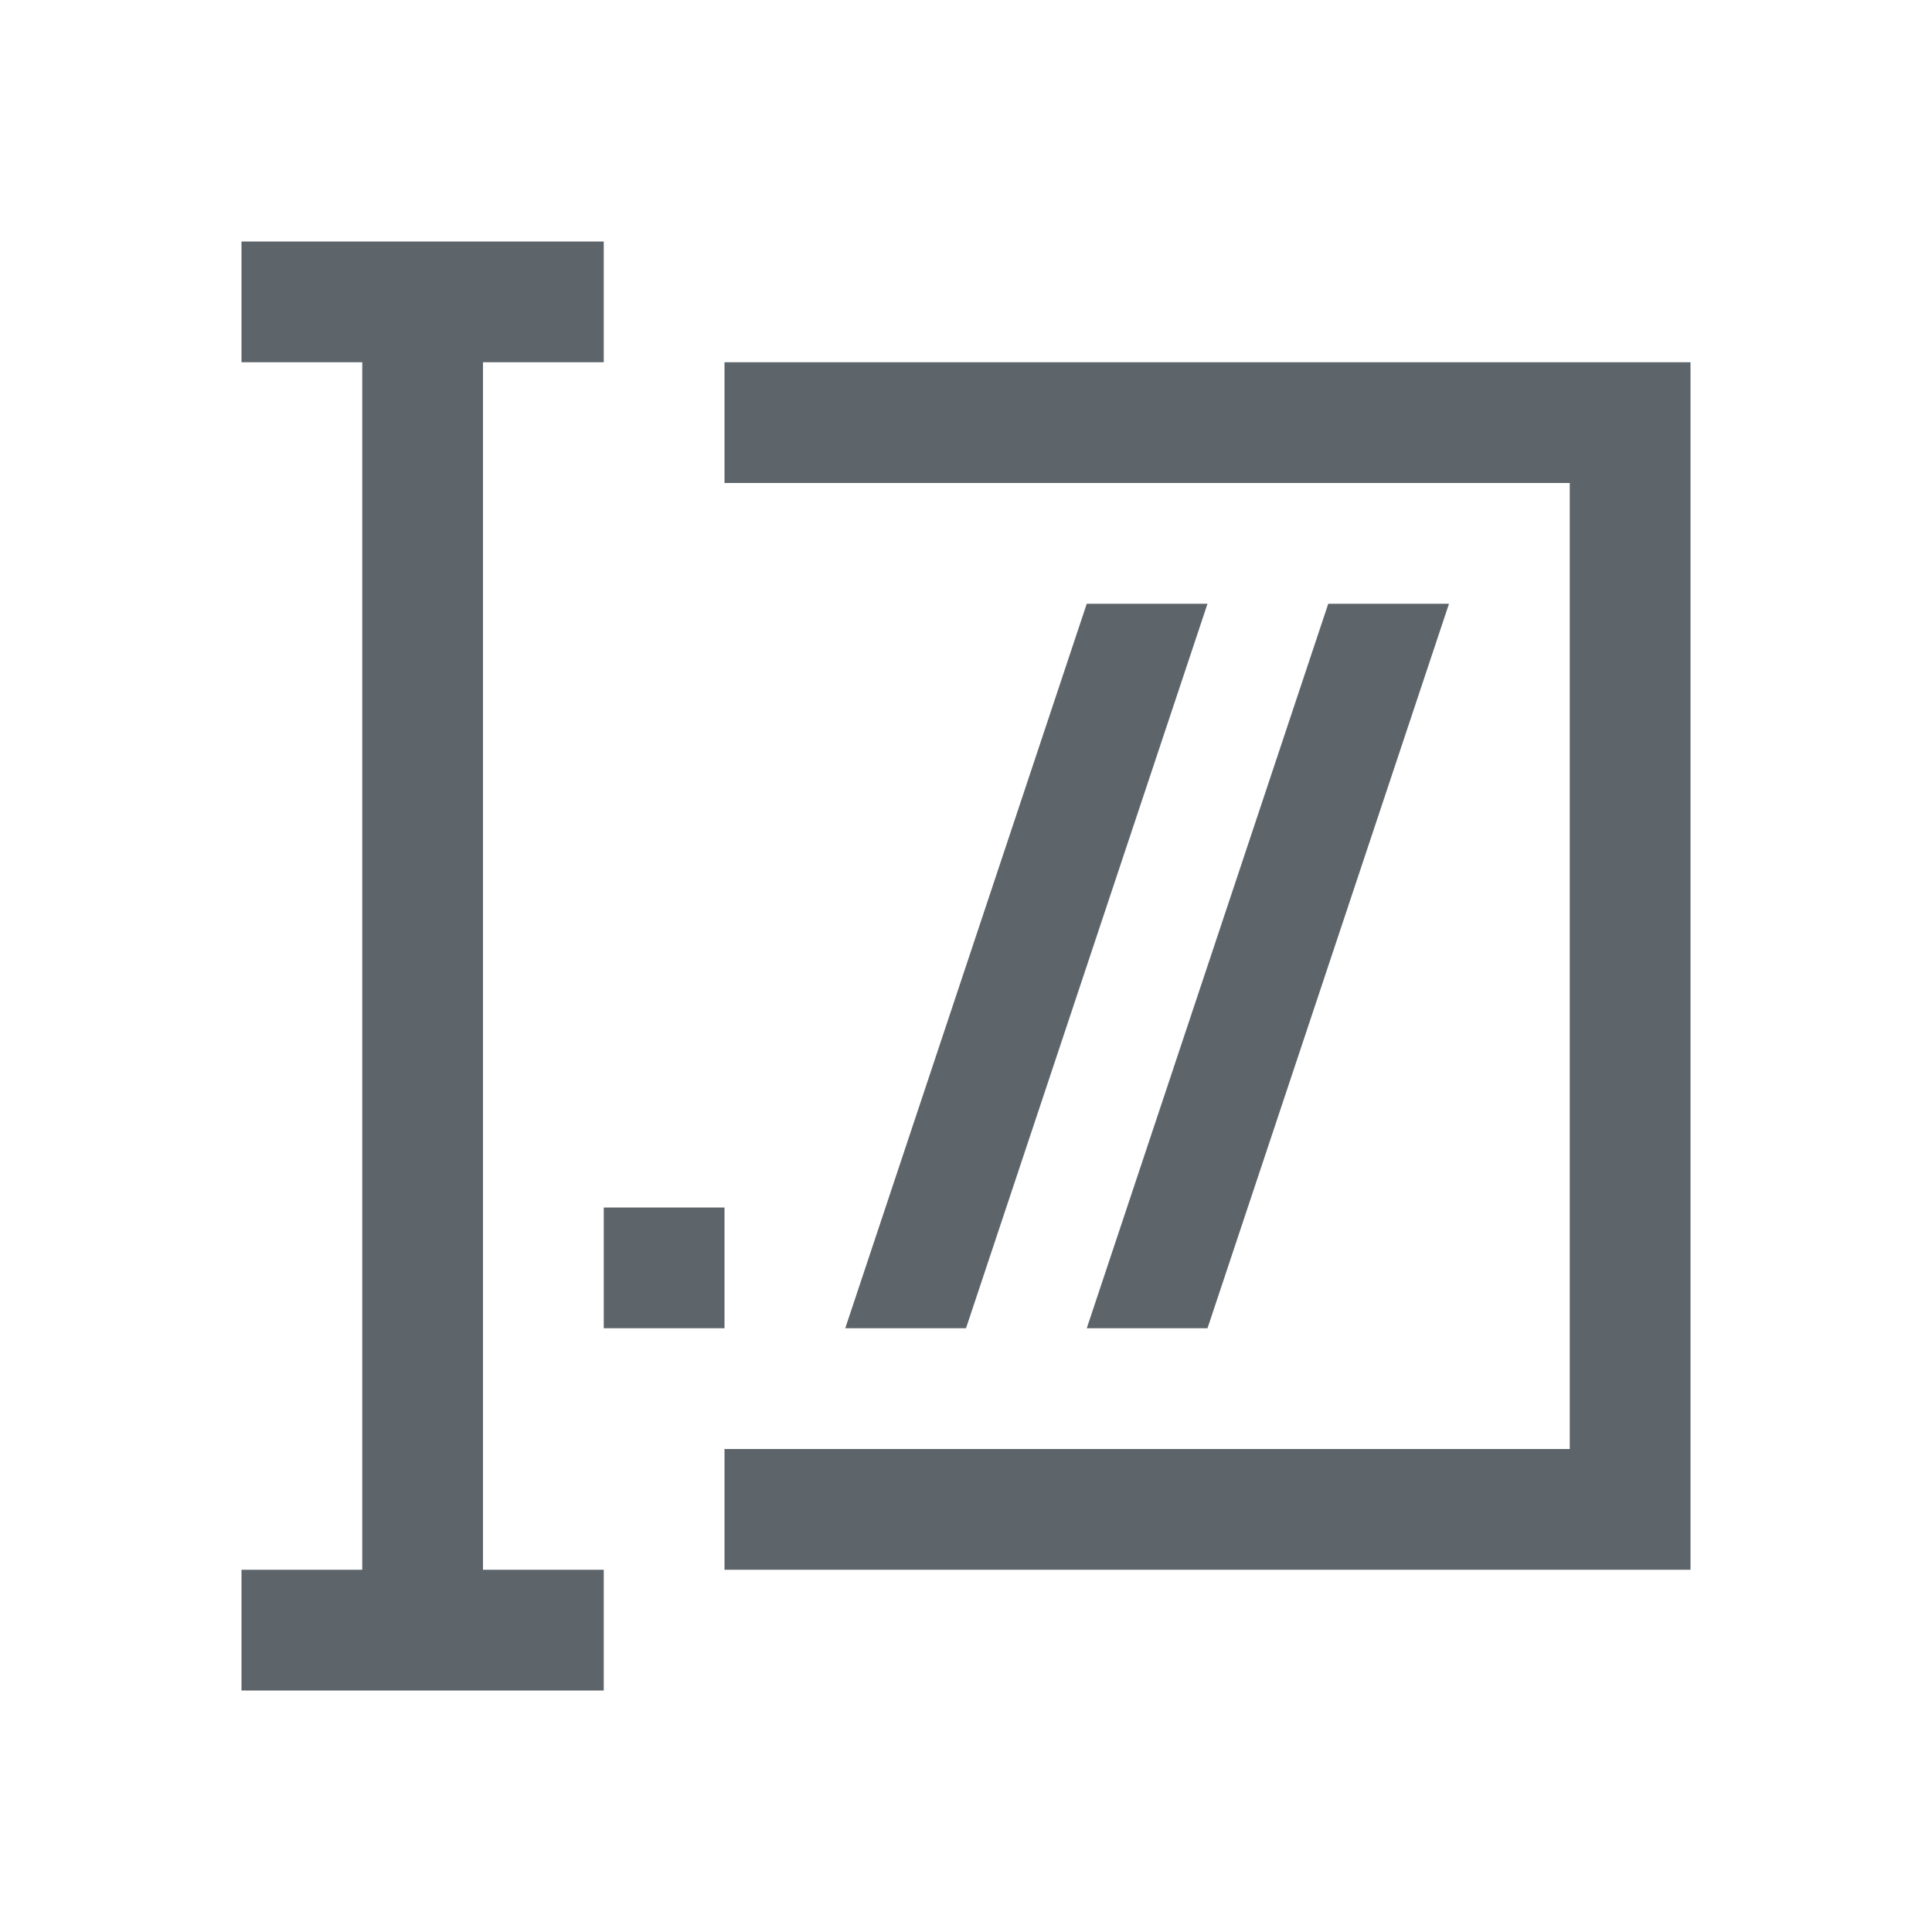
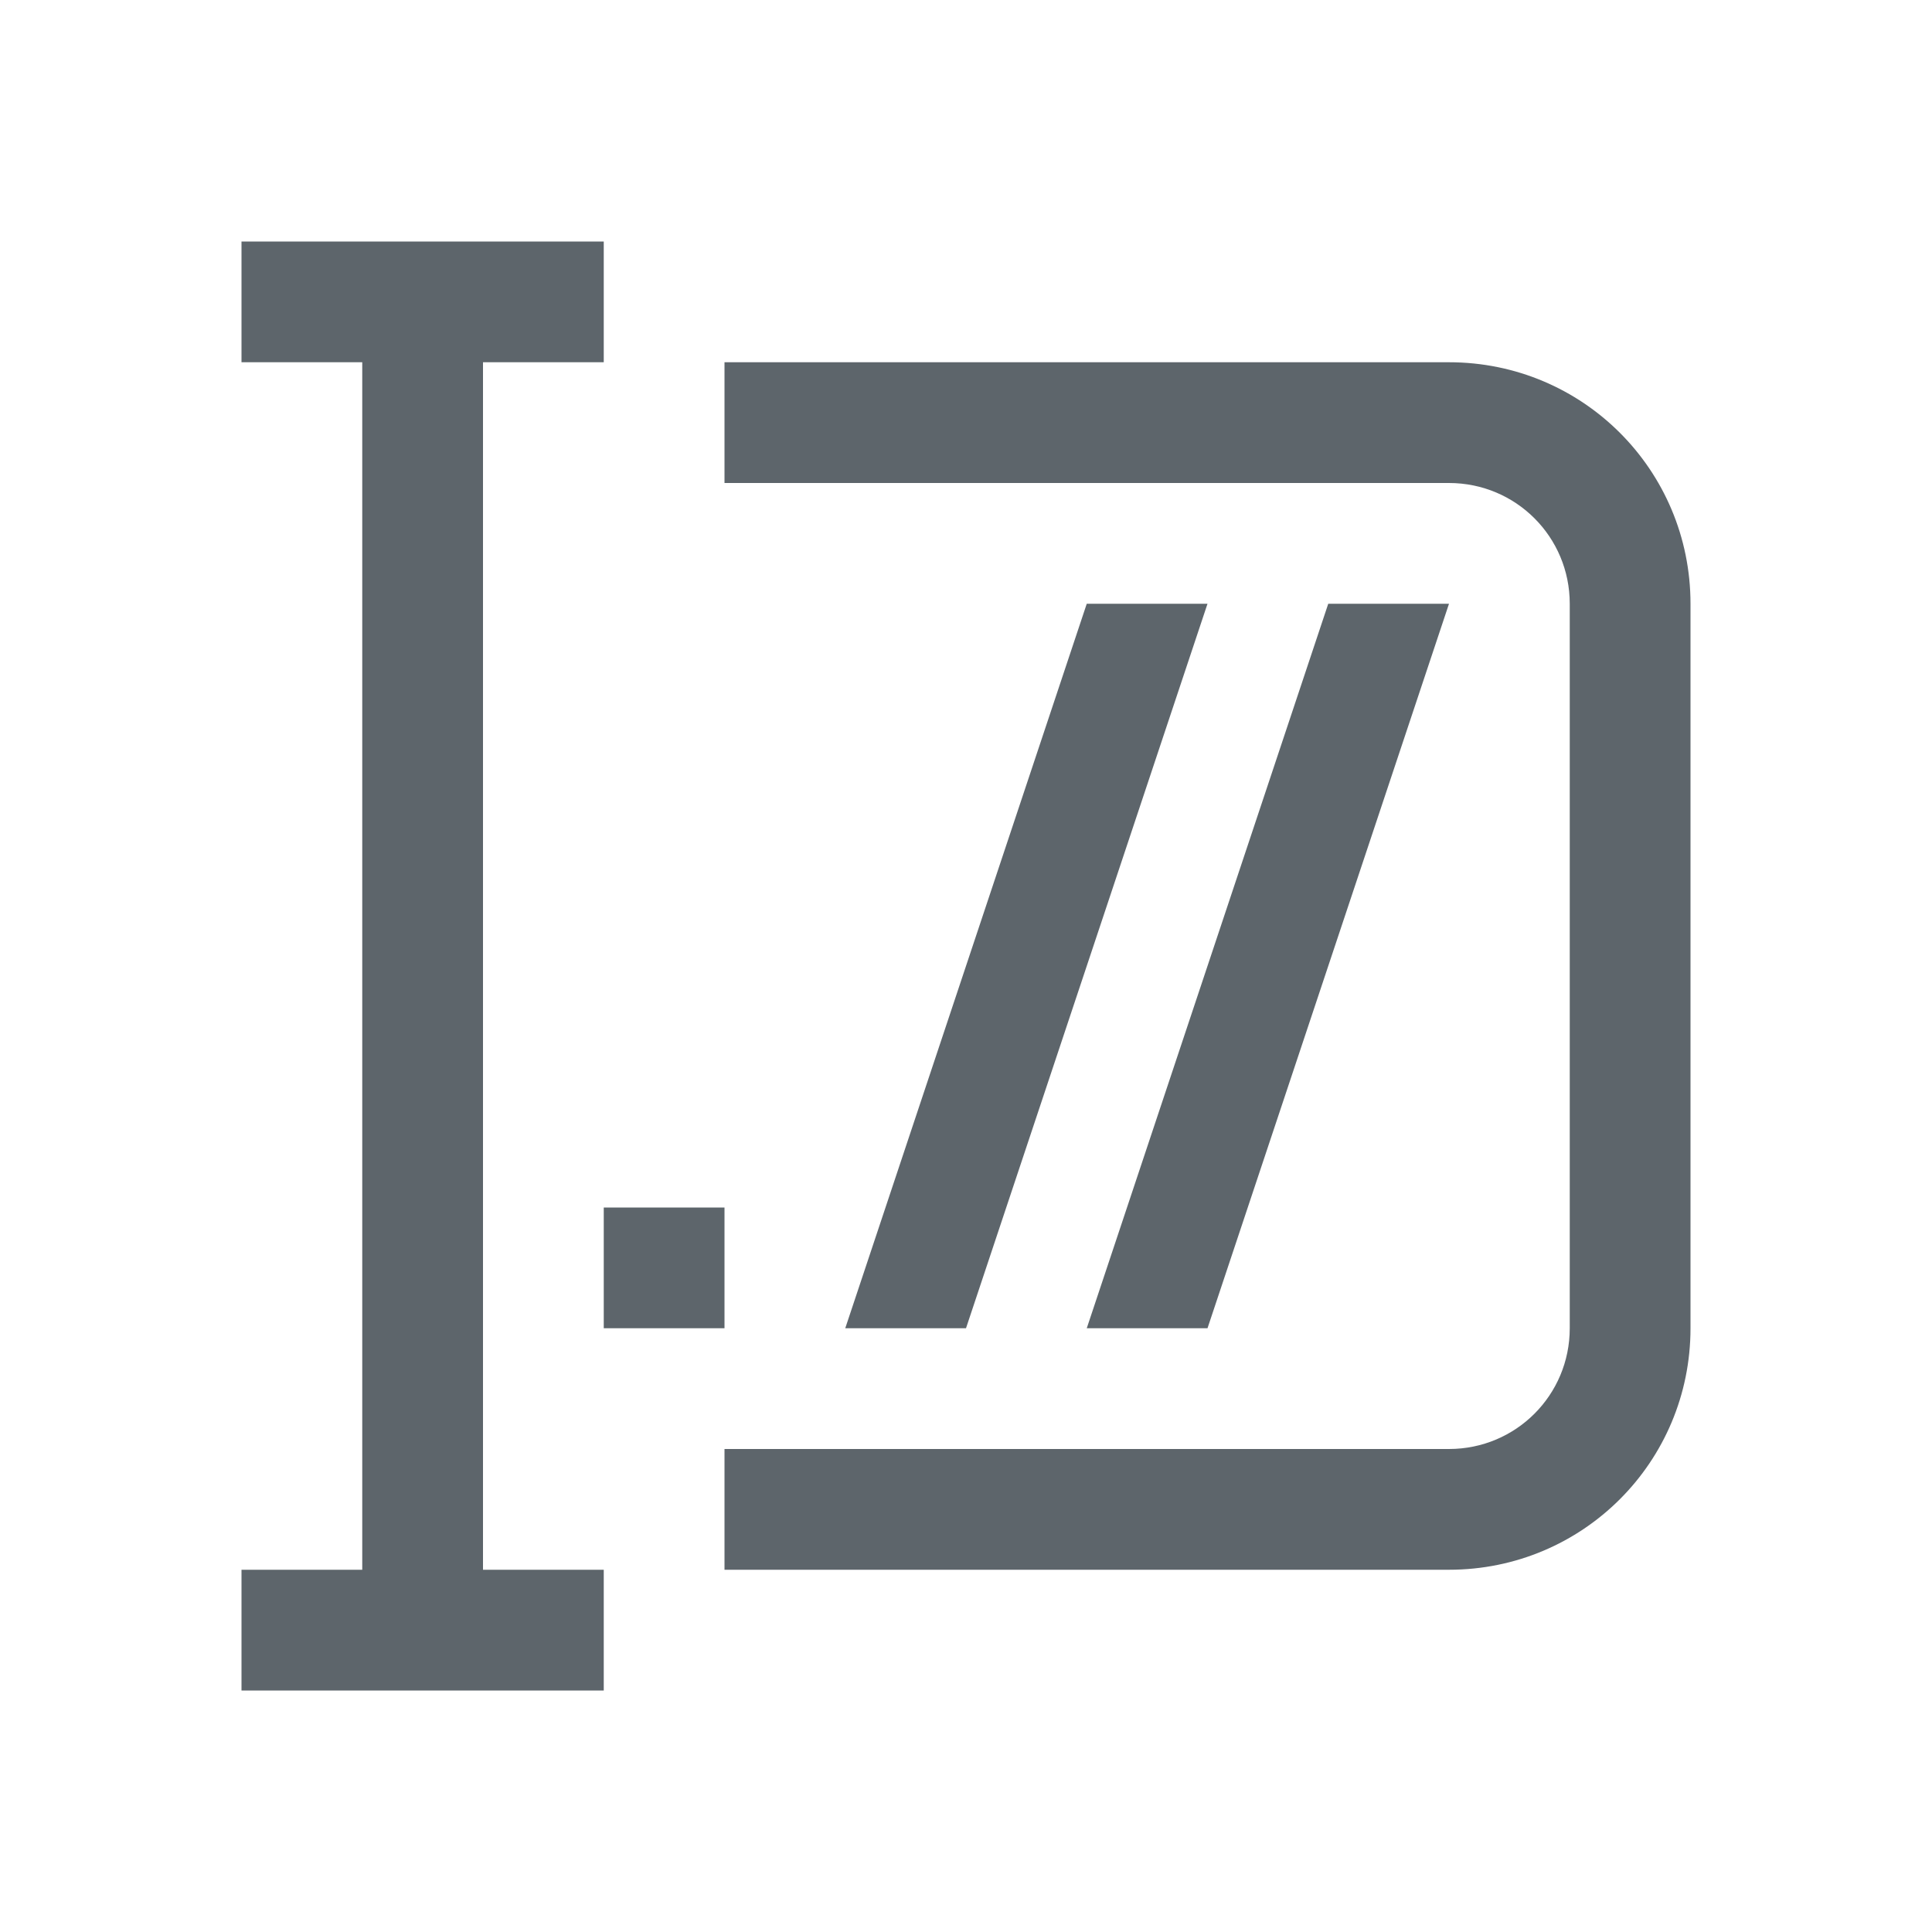
- <svg xmlns="http://www.w3.org/2000/svg" viewBox="0 0 16 16" version="1.1">
+ <svg xmlns="http://www.w3.org/2000/svg" version="1.1" viewBox="0 0 16 16">
  <defs>
-     <style type="text/css" id="current-color-scheme">
-             .ColorScheme-Text {
+     <style id="current-color-scheme" type="text/css">.ColorScheme-Text {
                color:#5d656b;
-             }
-         </style>
+             }</style>
  </defs>
-   <path class="ColorScheme-Text" style="fill:currentColor; fill-opacity:1; stroke:none" d="M 2 2 L 2 3 L 3 3 L 3 13 L 2 13 L 2 14 L 5 14 L 5 13 L 4 13 L 4 3 L 5 3 L 5 2 L 2 2 z M 6 3 L 6 4 L 13 4 L 13 12 L 6 12 L 6 13 L 14 13 L 14 3 L 6 3 z M 9 5 L 7 11 L 8 11 L 10 5 L 9 5 z M 11 5 L 9 11 L 10 11 L 12 5 L 11 5 z M 5 10 L 5 11 L 6 11 L 6 10 L 5 10 z " />
+   <path class="ColorScheme-Text" d="m2 2v1h1v10h-1v1h3v-1h-1v-10h1v-1h-3zm4 1v1h6c0.554 0 1 0.446 1 1v6c0 0.554-0.446 1-1 1h-6v1h6c1.108 0 2-0.892 2-2v-6c0-1.108-0.892-2-2-2h-6zm3 2-2 6h1l2-6h-1zm2 0-2 6h1l2-6h-1zm-6 5v1h1v-1h-1z" fill="currentColor" />
</svg>
